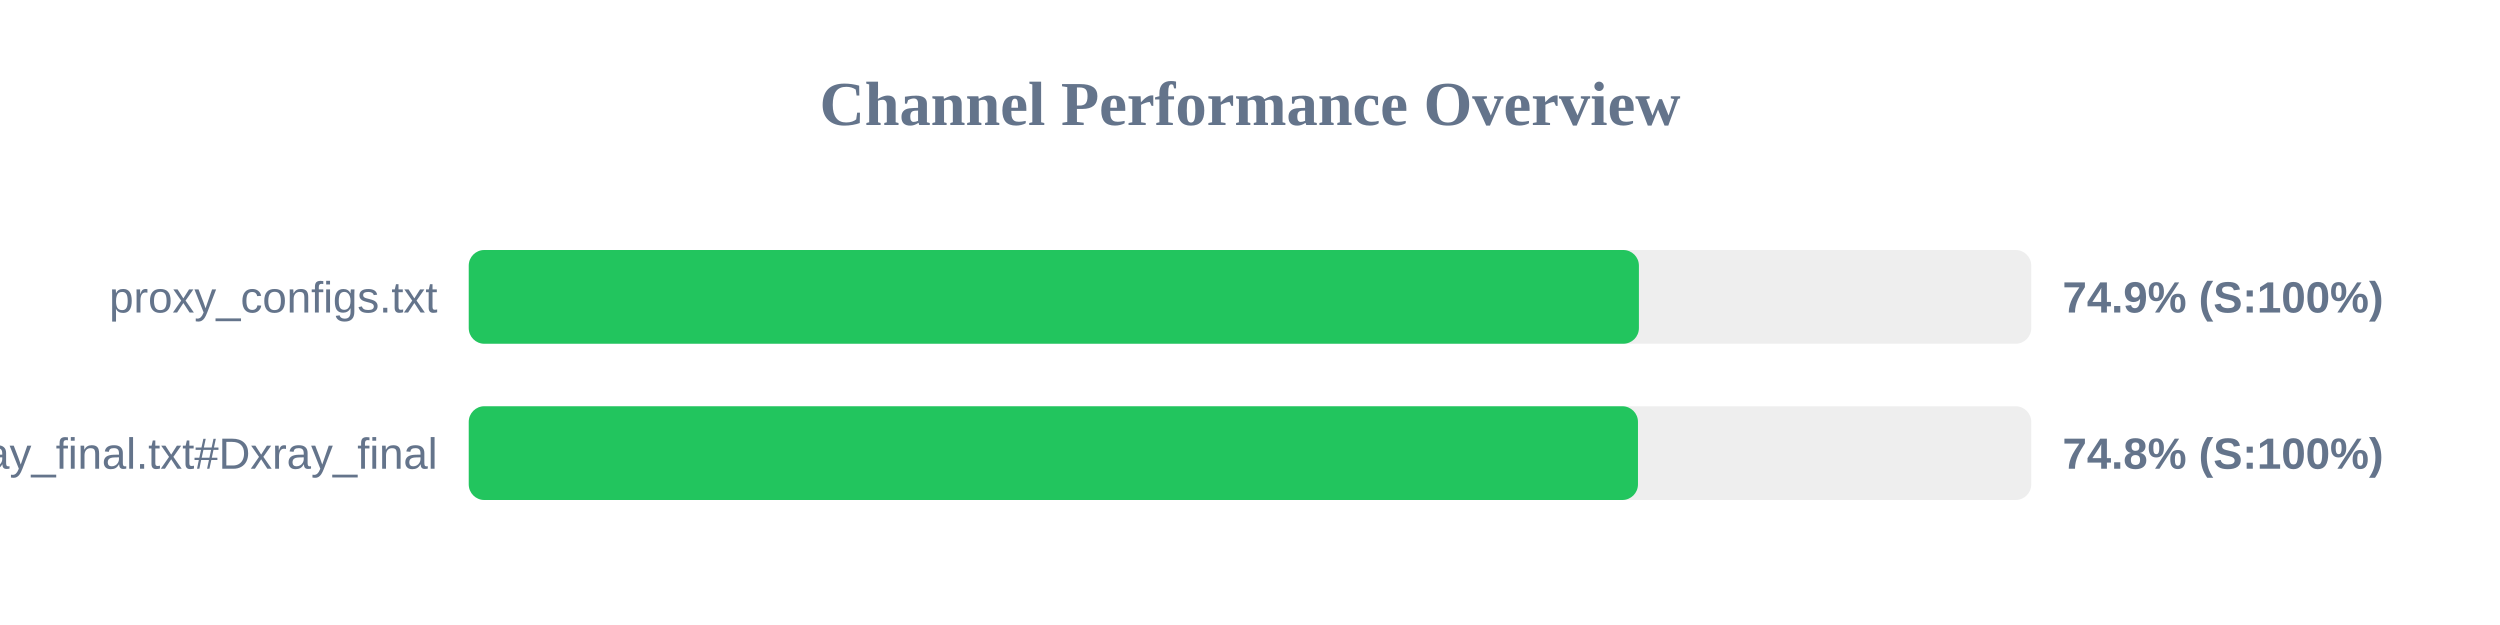
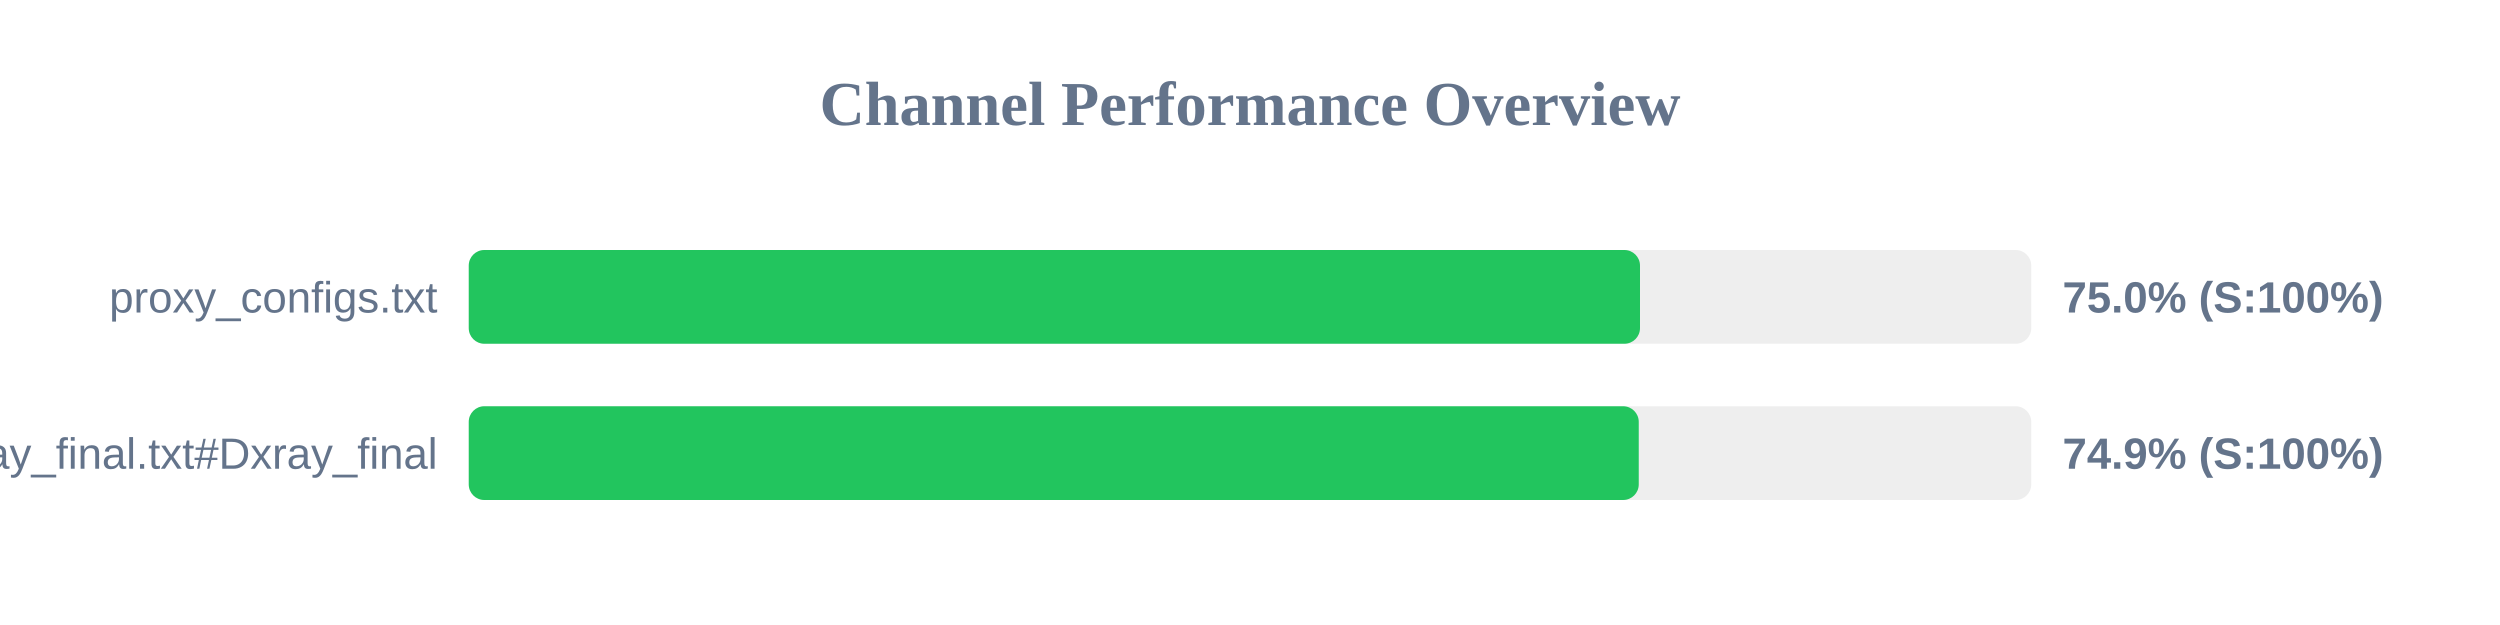
<svg xmlns="http://www.w3.org/2000/svg" width="800" height="200" version="1.1">
  <style>
        .row { font: 14px Arial; fill: #64748b; }
        .score { font: bold 14px Arial; fill: #64748b; }
    </style>
  <text x="400" y="40" text-anchor="middle" font-size="20px" font-weight="bold" fill="#64748b">Channel Performance Overview</text>
  <rect x="150" y="80" width="500" height="30" fill="#eee" rx="5" />
-   <rect x="150" y="80" width="374.45" height="30" fill="#22c55e" rx="5" />
+   <rect x="150" y="80" width="374.8" height="30" fill="#22c55e" rx="5" />
  <text x="140" y="100" text-anchor="end" class="row">proxy_configs.txt</text>
-   <text x="660" y="100" text-anchor="start" class="score">74.9% (S:100%)</text>
+   <text x="660" y="100" text-anchor="start" class="score">75.0% (S:100%)</text>
  <rect x="150" y="130" width="500" height="30" fill="#eee" rx="5" />
-   <rect x="150" y="130" width="374.15" height="30" fill="#22c55e" rx="5" />
+   <rect x="150" y="130" width="374.4" height="30" fill="#22c55e" rx="5" />
  <text x="140" y="150" text-anchor="end" class="row">xray_final.txt#Dxray_final</text>
-   <text x="660" y="150" text-anchor="start" class="score">74.8% (S:100%)</text>
+   <text x="660" y="150" text-anchor="start" class="score">74.9% (S:100%)</text>
</svg>
